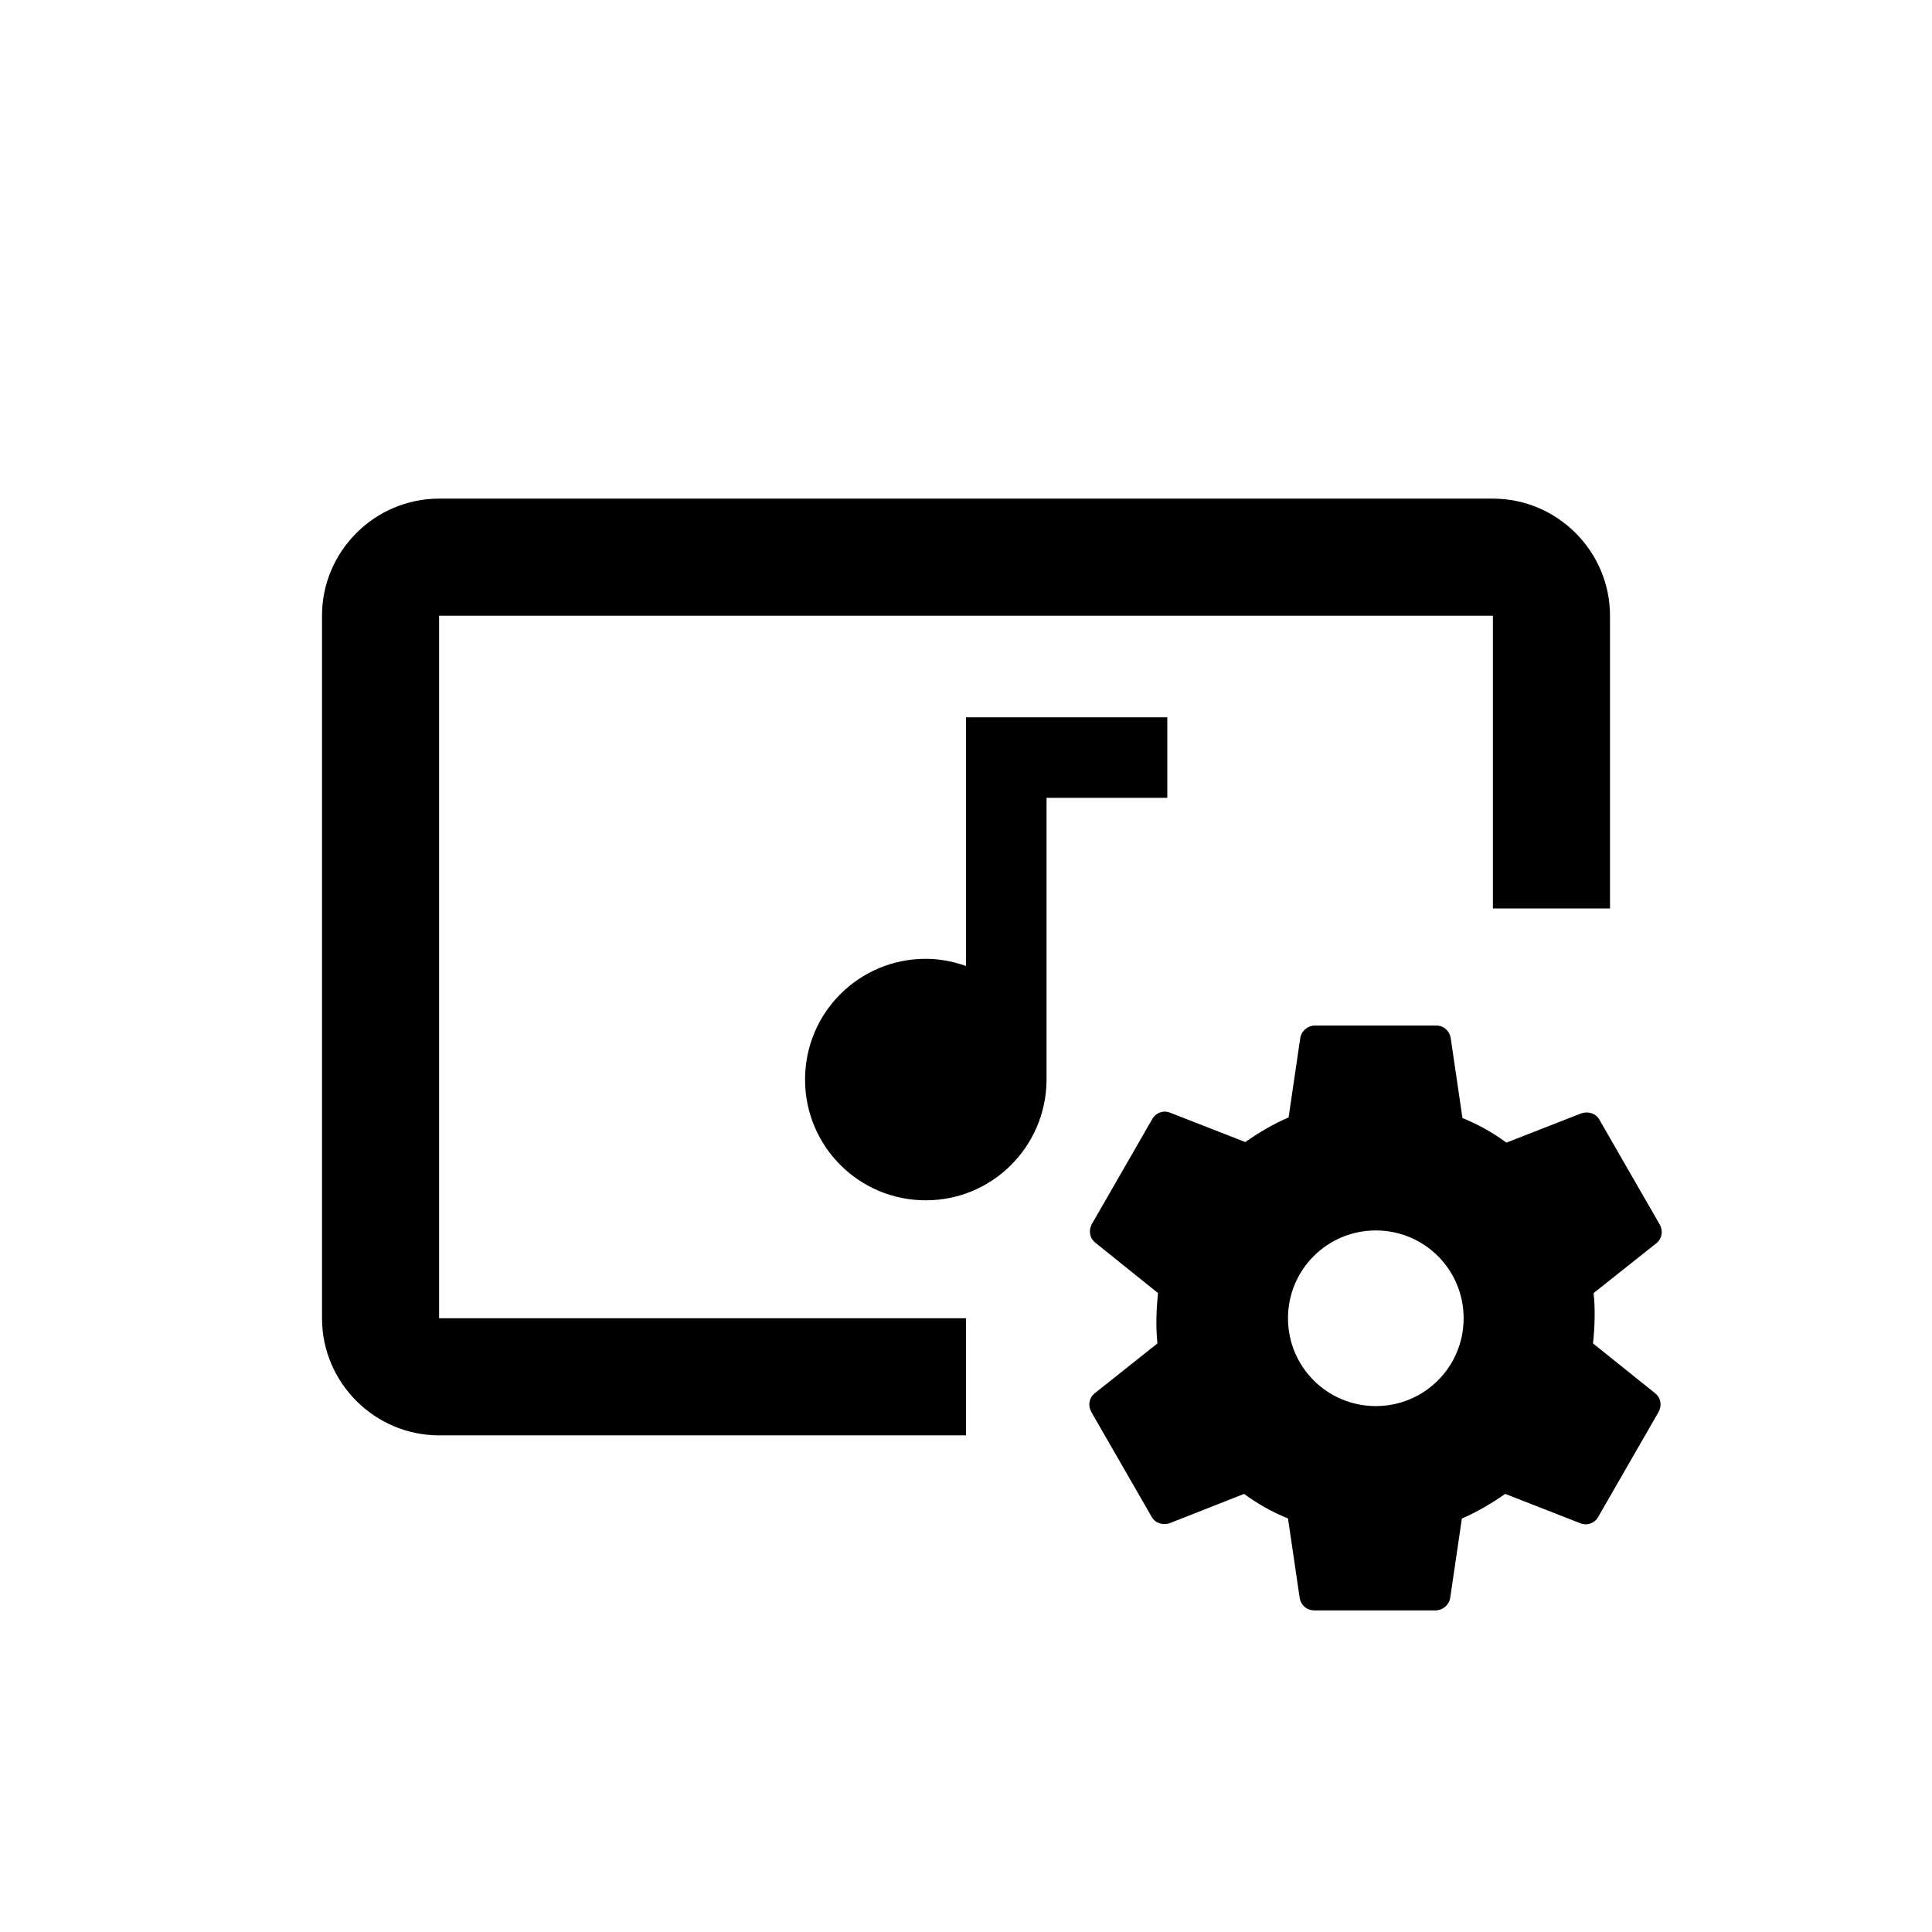
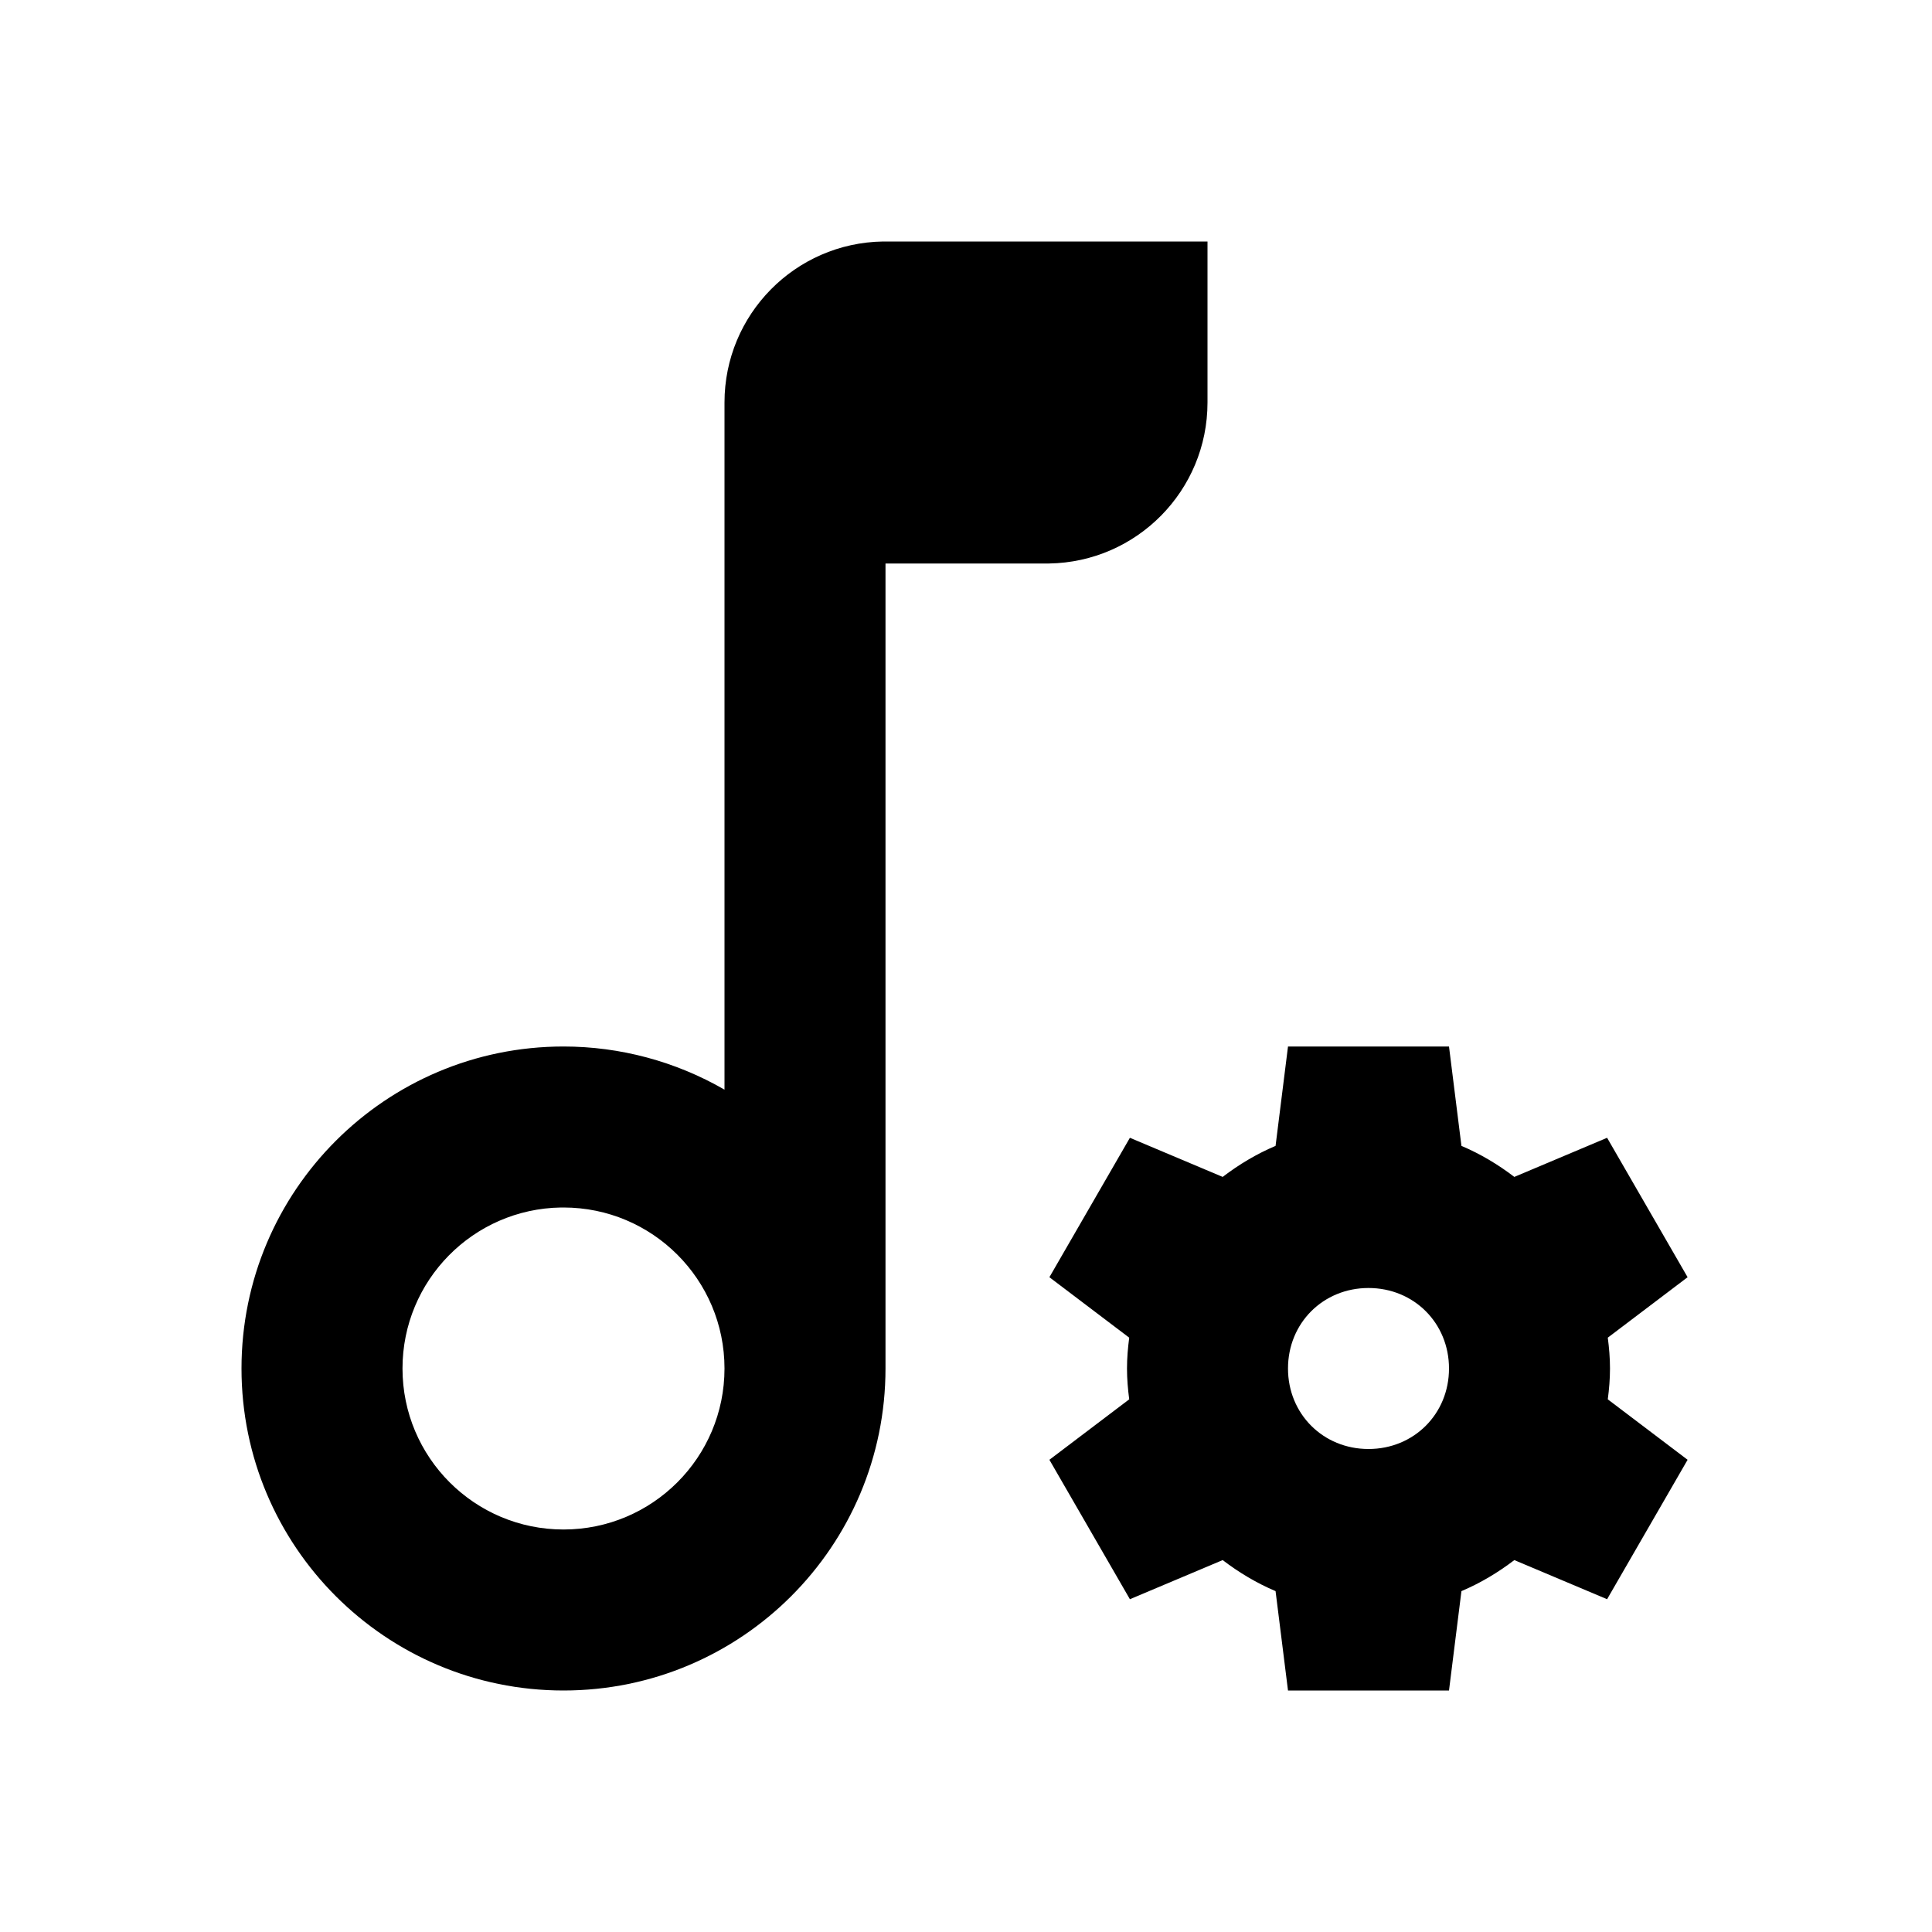
- <svg xmlns="http://www.w3.org/2000/svg" enable-background="new 0 0 24 24" height="24px" viewBox="0 0 24 24" width="24px" fill="#000000" version="1.1" id="svg16">
-   <defs id="defs20" />
-   <g id="g4">
-     <rect fill="none" height="24" width="24" id="rect2" />
-   </g>
-   <g id="g14">
-     <g id="g12" transform="matrix(0.7272727,0,0,0.7272727,3.272727,3.285)" style="fill:#000000">
-       <path d="m 3,6 h 18 v 5 h 2 V 6 C 23,4.9 22.1,4 21,4 H 3 C 1.9,4 1,4.9 1,6 v 12 c 0,1.1 0.9,2 2,2 h 9 V 18 H 3 Z" id="path6" style="fill:#000000" />
-       <path d="m 22.71,18.43 c 0.03,-0.29 0.04,-0.58 0.01,-0.86 l 1.07,-0.85 c 0.1,-0.08 0.12,-0.21 0.06,-0.32 L 22.82,14.61 C 22.76,14.5 22.63,14.46 22.51,14.5 L 21.23,15 C 21,14.83 20.75,14.69 20.48,14.58 l -0.2,-1.36 C 20.26,13.09 20.16,13 20.03,13 h -2.07 c -0.12,0 -0.23,0.09 -0.25,0.21 l -0.2,1.36 c -0.26,0.11 -0.51,0.26 -0.74,0.42 l -1.28,-0.5 c -0.12,-0.05 -0.25,0 -0.31,0.11 l -1.03,1.79 c -0.06,0.11 -0.04,0.24 0.06,0.32 l 1.07,0.86 c -0.03,0.29 -0.04,0.58 -0.01,0.86 l -1.07,0.85 c -0.1,0.08 -0.12,0.21 -0.06,0.32 l 1.03,1.79 c 0.06,0.11 0.19,0.15 0.31,0.11 L 16.75,21 c 0.23,0.17 0.48,0.31 0.75,0.42 l 0.2,1.36 c 0.02,0.12 0.12,0.21 0.25,0.21 h 2.07 c 0.12,0 0.23,-0.09 0.25,-0.21 l 0.2,-1.36 c 0.26,-0.11 0.51,-0.26 0.74,-0.42 l 1.28,0.5 c 0.12,0.05 0.25,0 0.31,-0.11 l 1.03,-1.79 c 0.06,-0.11 0.04,-0.24 -0.06,-0.32 z M 19,19.5 c -0.83,0 -1.5,-0.67 -1.5,-1.5 0,-0.83 0.67,-1.5 1.5,-1.5 0.83,0 1.5,0.67 1.5,1.5 0,0.83 -0.67,1.5 -1.5,1.5 z" id="path10" style="fill:#000000" />
-     </g>
-     <g style="fill:#000000" id="g836" transform="matrix(0.6666667,0,0,0.6666667,3.666667,13)">
-       <path id="path822" d="M 0,0 H 24 V 24 H 0 Z" style="fill:none" />
-       <path style="stroke-width:0.75" d="M 12.5,-6.134 V -1.5 c -0.233,-0.083 -0.487,-0.134 -0.749,-0.134 -1.245,0 -2.25,1.005 -2.25,2.25 0,1.245 1.005,2.25 2.25,2.25 1.238,0 2.235,-0.998 2.25,-2.228 V -4.633 h 2.25 v -1.501 z" id="path824" />
-     </g>
+ <svg xmlns="http://www.w3.org/2000/svg" width="48.0px" height="48.0px" viewBox="0 0 48.0 48.0" version="1.1" id="SVGRoot">
+   <defs id="defs4262" />
+   <g id="layer1">
+     <path id="path3798" style="color:#000000;font-style:normal;font-variant:normal;font-weight:normal;font-stretch:normal;font-size:medium;line-height:normal;font-family:sans-serif;font-variant-ligatures:normal;font-variant-position:normal;font-variant-caps:normal;font-variant-numeric:normal;font-variant-alternates:normal;font-variant-east-asian:normal;font-feature-settings:normal;font-variation-settings:normal;text-indent:0;text-align:start;text-decoration:none;text-decoration-line:none;text-decoration-style:solid;text-decoration-color:#000000;letter-spacing:normal;word-spacing:normal;text-transform:none;writing-mode:lr-tb;direction:ltr;text-orientation:mixed;dominant-baseline:auto;baseline-shift:baseline;text-anchor:start;white-space:normal;shape-padding:0;shape-margin:0;inline-size:0;clip-rule:nonzero;display:inline;overflow:visible;visibility:visible;isolation:auto;mix-blend-mode:normal;color-interpolation:sRGB;color-interpolation-filters:linearRGB;solid-color:#000000;solid-opacity:1;vector-effect:none;fill:#000000;fill-opacity:1;fill-rule:nonzero;stroke:none;stroke-linecap:butt;stroke-linejoin:round;stroke-miterlimit:4;stroke-dasharray:none;stroke-dashoffset:0;stroke-opacity:1;color-rendering:auto;image-rendering:auto;shape-rendering:auto;text-rendering:auto;enable-background:accumulate;stop-color:#000000" d="M 21.939 6 A 4 4 0 0 0 18 10 L 18 14 L 18 27.072 A 8 8 0 0 0 14 26 A 8 8 0 0 0 6 34 A 8 8 0 0 0 14 42 A 8 8 0 0 0 22 34 L 22 14 L 26.061 14 A 4 4 0 0 0 30 10 L 30 6 L 21.939 6 z M 32 26 L 31.691 28.469 C 31.219 28.669 30.78 28.932 30.377 29.24 L 28.072 28.268 L 26.072 31.732 L 28.055 33.234 C 28.022 33.486 28 33.74 28 34 C 28 34.26 28.022 34.514 28.055 34.766 L 26.072 36.268 L 28.072 39.732 L 30.377 38.76 C 30.78 39.068 31.219 39.331 31.691 39.531 L 32 42 L 36 42 L 36.309 39.531 C 36.781 39.331 37.22 39.068 37.623 38.76 L 39.928 39.732 L 41.928 36.268 L 39.945 34.766 C 39.978 34.514 40 34.26 40 34 C 40 33.74 39.978 33.486 39.945 33.234 L 41.928 31.732 L 39.928 28.268 L 37.623 29.24 C 37.22 28.932 36.781 28.669 36.309 28.469 L 36 26 L 32 26 z M 13.939 30 A 4 4 0 0 1 14 30 A 4 4 0 0 1 18 34 A 4 4 0 0 1 14 38 A 4 4 0 0 1 10 34 A 4 4 0 0 1 13.939 30 z M 34 32 C 35.128 32 36 32.872 36 34 C 36 35.128 35.128 36 34 36 C 32.872 36 32 35.128 32 34 C 32 32.872 32.872 32 34 32 z " />
  </g>
</svg>
